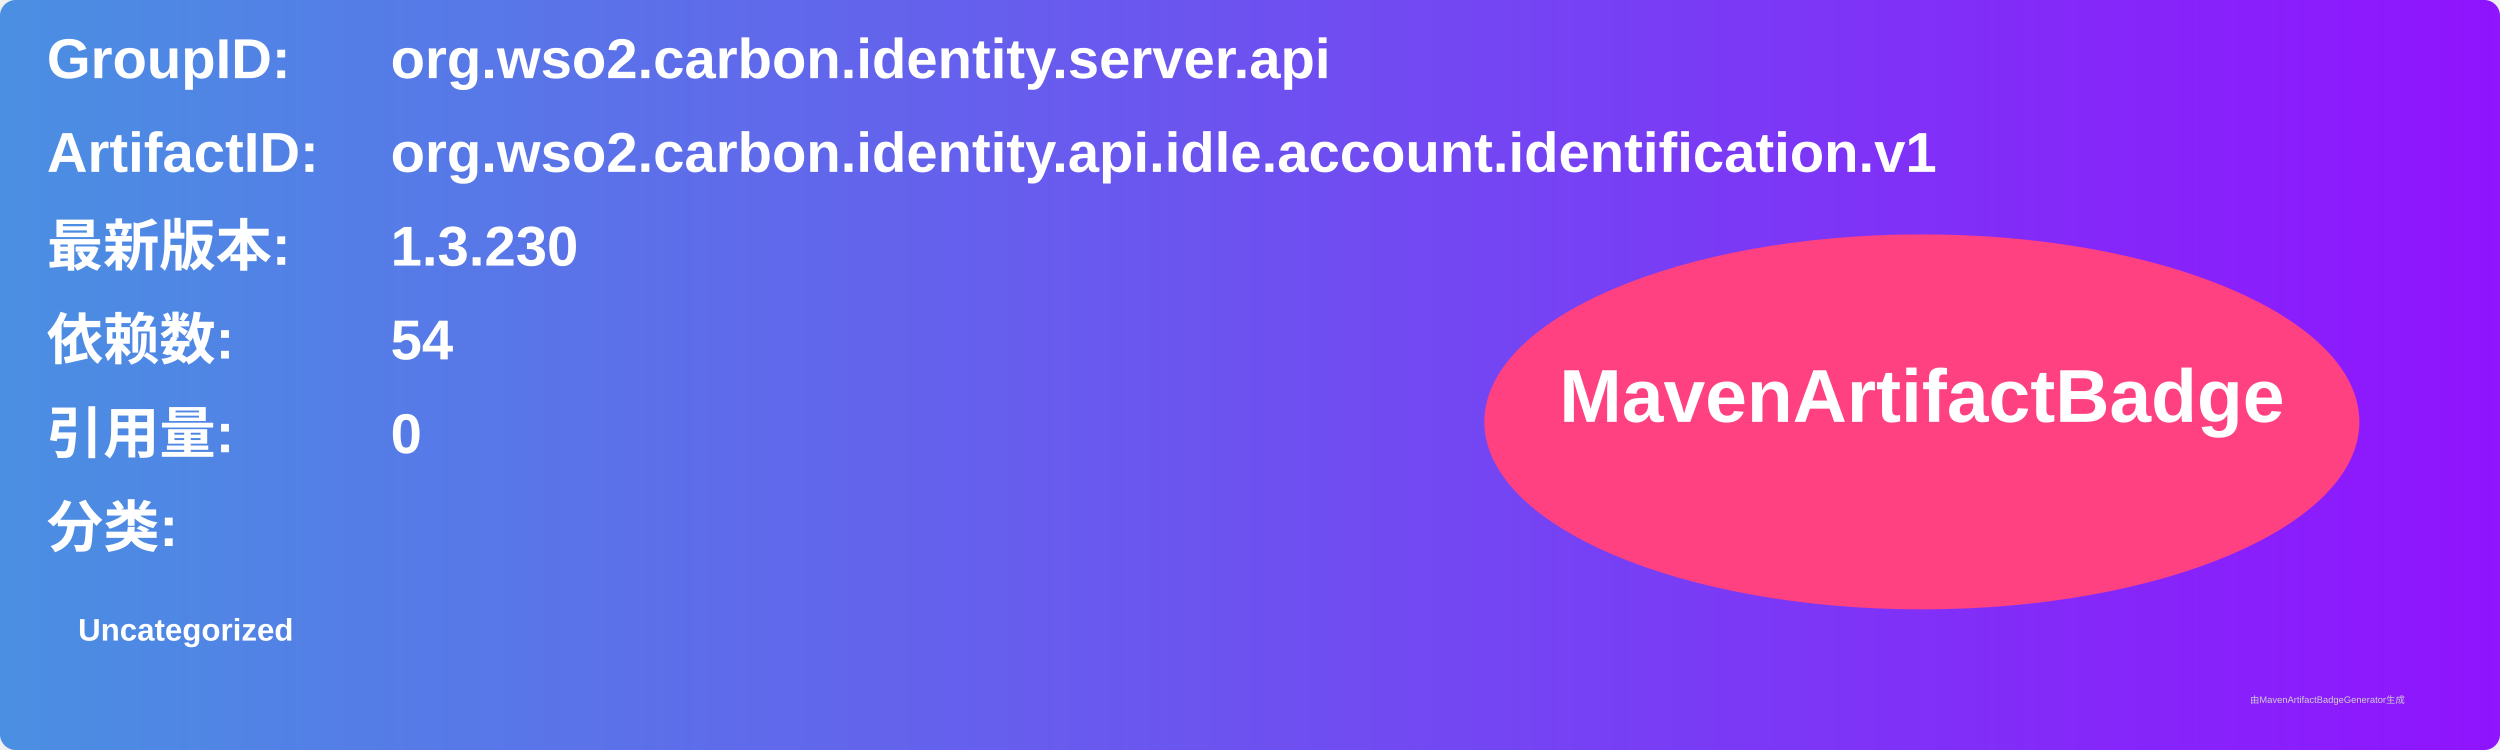
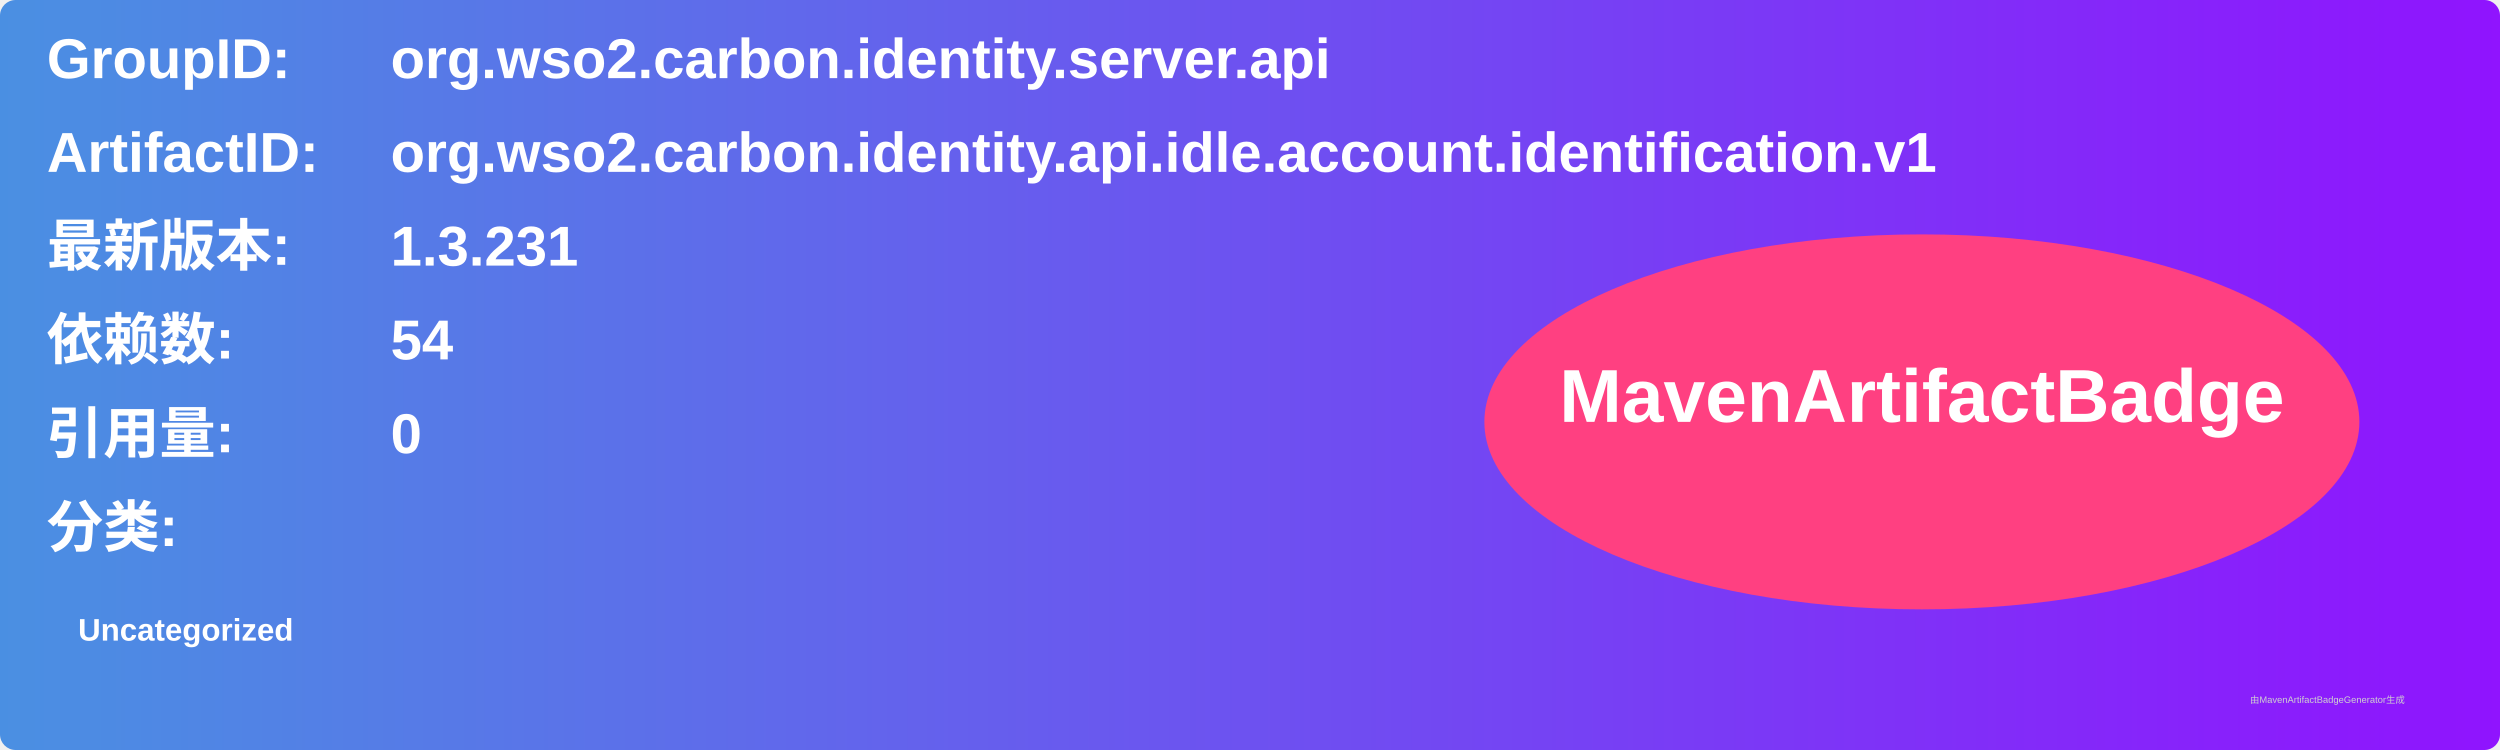
<svg xmlns="http://www.w3.org/2000/svg" width="800" height="240" viewBox="0 0 800 240">
  <linearGradient id="grad" x1="0%" y1="0%" x2="100%" y2="0%">
    <stop offset="0%" stop-color="#4a90e2" />
    <stop offset="100%" stop-color="#9013fe" />
  </linearGradient>
  <rect width="100%" height="100%" rx="5" ry="5" fill="url(#grad)" />
  <g transform="translate(15, 15)">
    <text x="0" y="10" font-family="Arial" font-size="18" fill="white" font-weight="bold" width="260">GroupID:</text>
    <text x="110" y="10" font-family="Arial" font-size="18" fill="white" font-weight="bold" width="460">org.wso2.carbon.identity.server.api</text>
    <text x="0" y="40" font-family="Arial" font-size="18" fill="white" font-weight="bold" width="260">ArtifactID:</text>
    <text x="110" y="40" font-family="Arial" font-size="18" fill="white" font-weight="bold" width="460">org.wso2.carbon.identity.api.idle.account.identification.v1</text>
    <text x="0" y="70" font-family="Arial" font-size="18" fill="white" font-weight="bold">最新版本:</text>
    <text x="110" y="70" font-family="Arial" font-size="18" fill="white" font-weight="bold">
-       <tspan font-weight="bold">1.3.230</tspan>
+       <tspan font-weight="bold">1.3.231</tspan>
    </text>
    <text x="0" y="100" font-family="Arial" font-size="18" fill="white" font-weight="bold">依赖数: </text>
    <text x="110" y="100" font-family="Arial" font-size="18" fill="white">
      <tspan font-weight="bold">54</tspan>
    </text>
    <text x="0" y="130" font-family="Arial" font-size="18" fill="white" font-weight="bold">引用量: </text>
    <text x="110" y="130" font-family="Arial" font-size="18" fill="white">
      <tspan font-weight="bold">0</tspan>
    </text>
    <text x="0" y="160" font-family="Arial" font-size="18" fill="white" font-weight="bold">分类:</text>
    <text x="10" y="190" font-family="Arial" font-size="10" fill="white">
      <tspan font-weight="bold">Uncategorized</tspan>
    </text>
    <ellipse cx="600" cy="120" rx="140" ry="60" fill="#ff4081" />
    <text x="600" y="120" text-anchor="middle" font-family="Arial" font-size="24" fill="white" font-weight="bold">MavenArtifactBadge</text>
  </g>
  <text x="720" y="225" font-family="Arial" font-size="3" fill="#d0d0d0">由MavenArtifactBadgeGenerator生成</text>
</svg>
